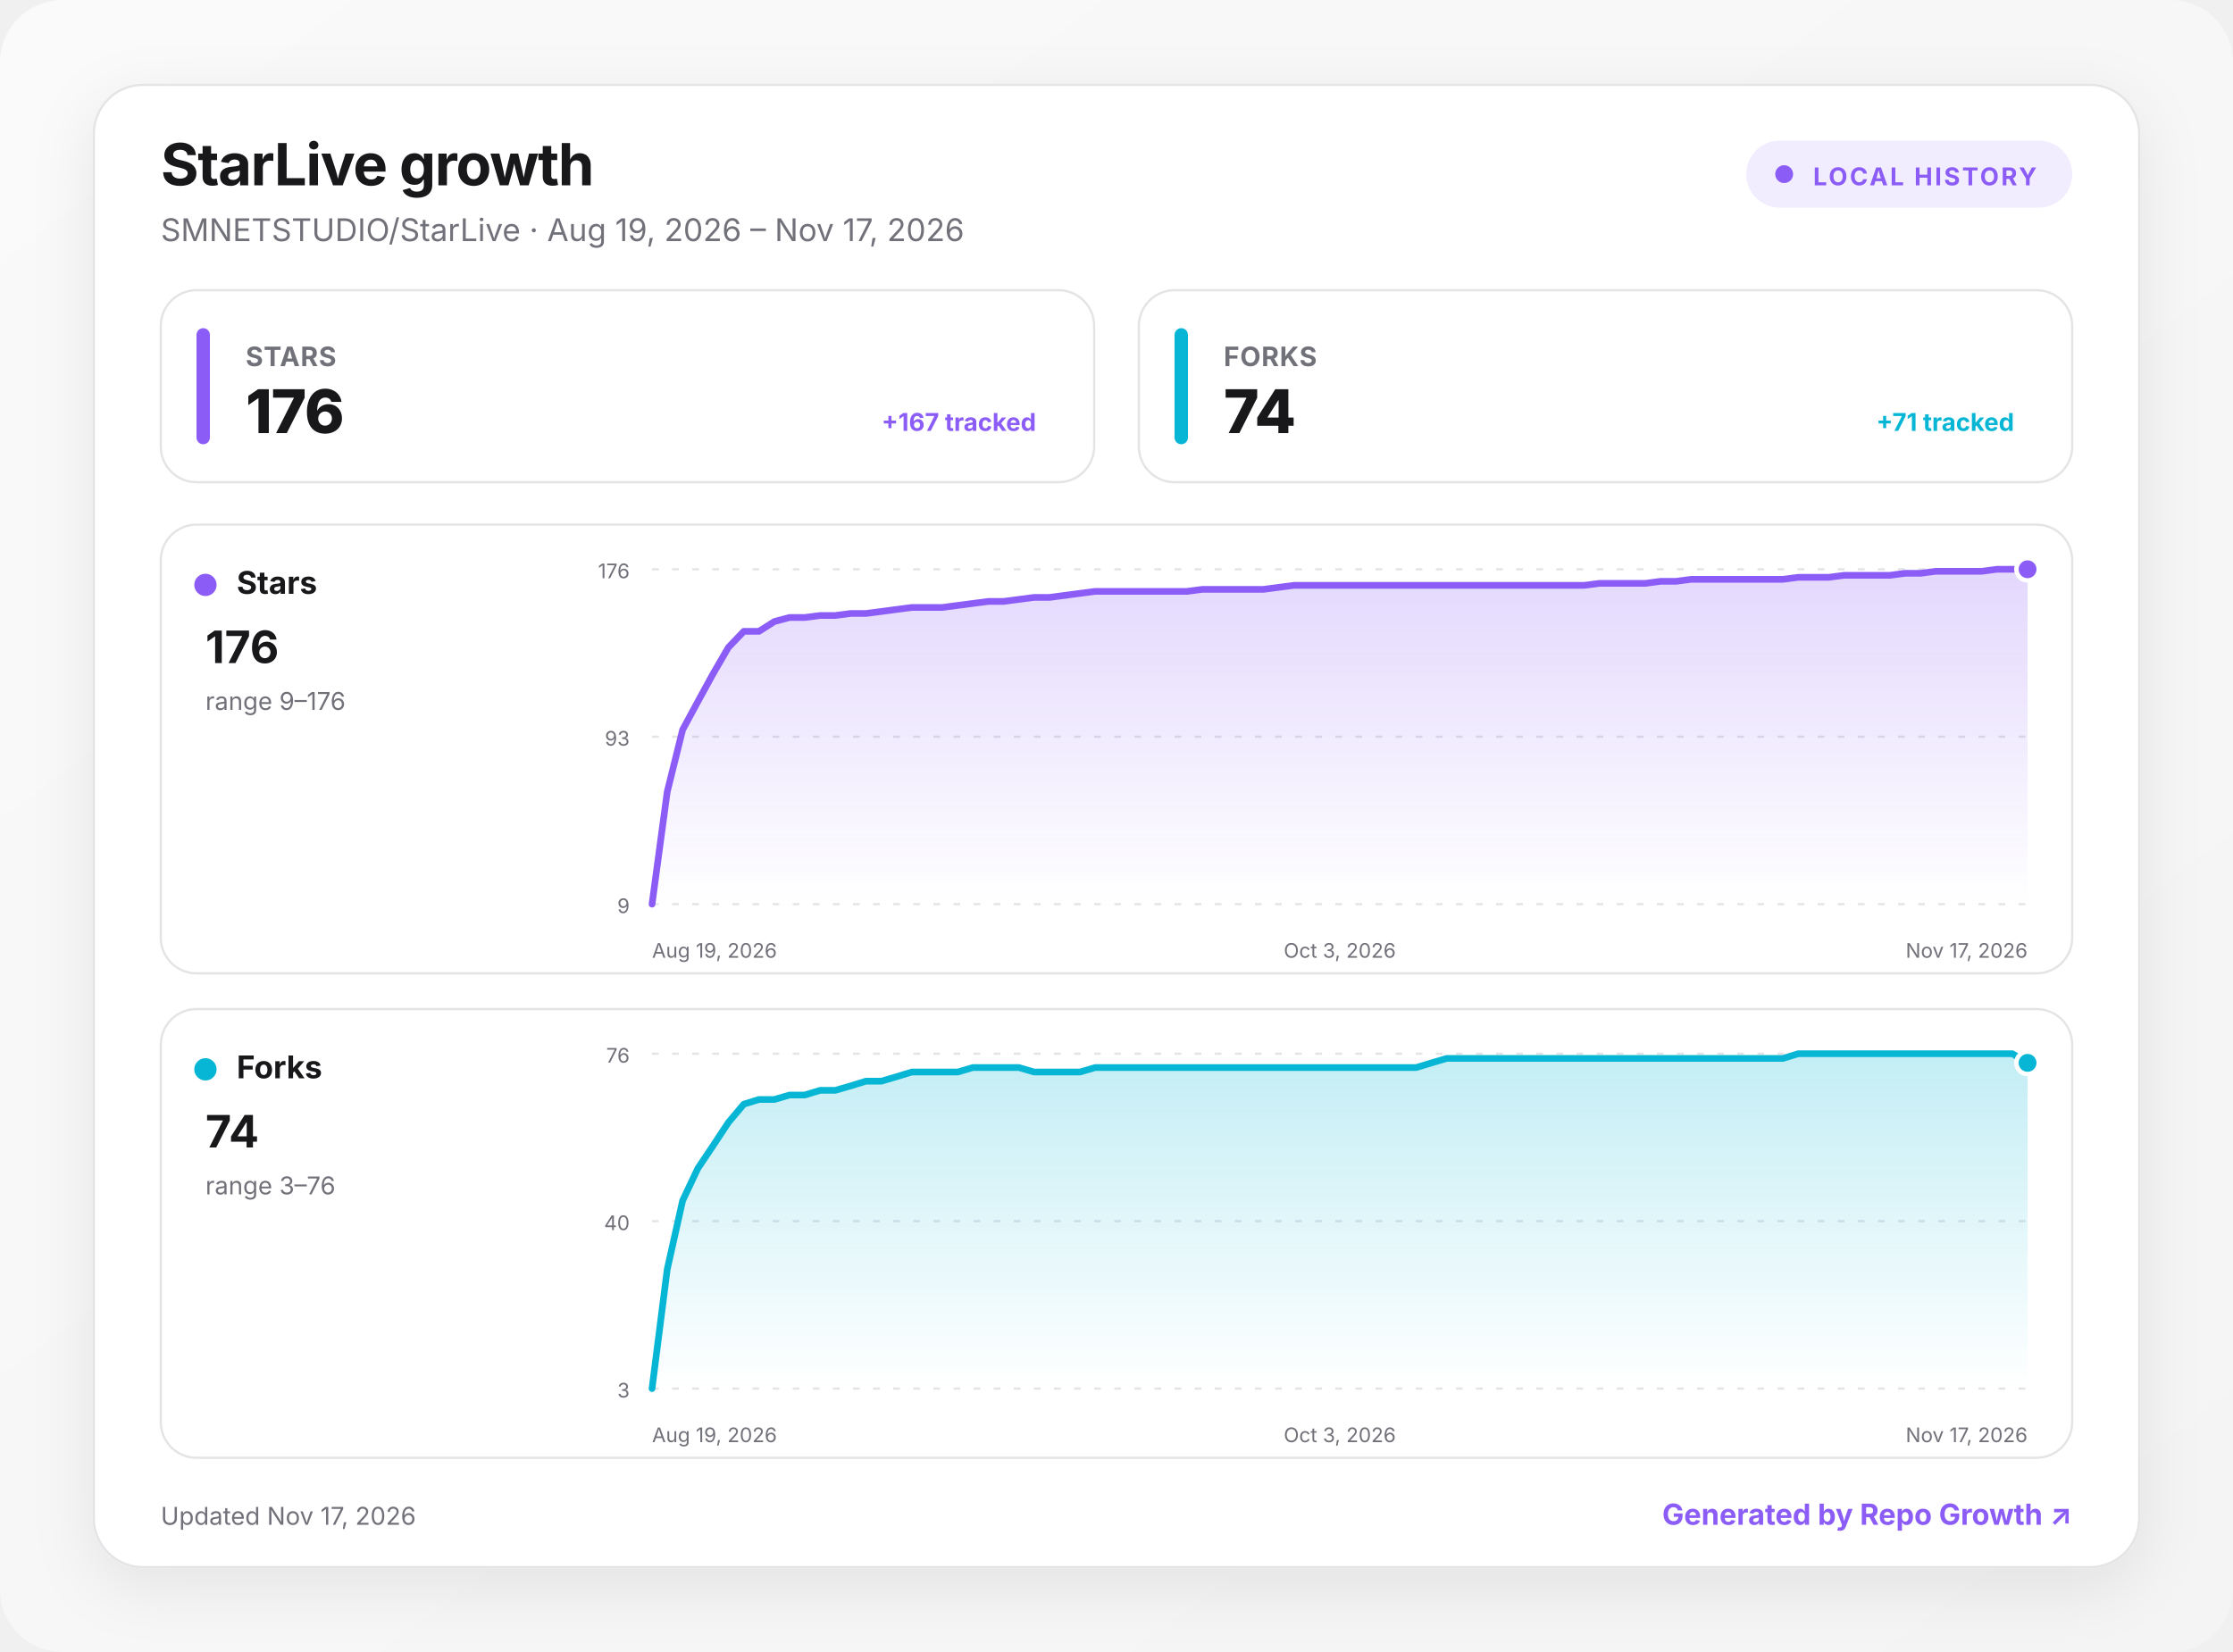
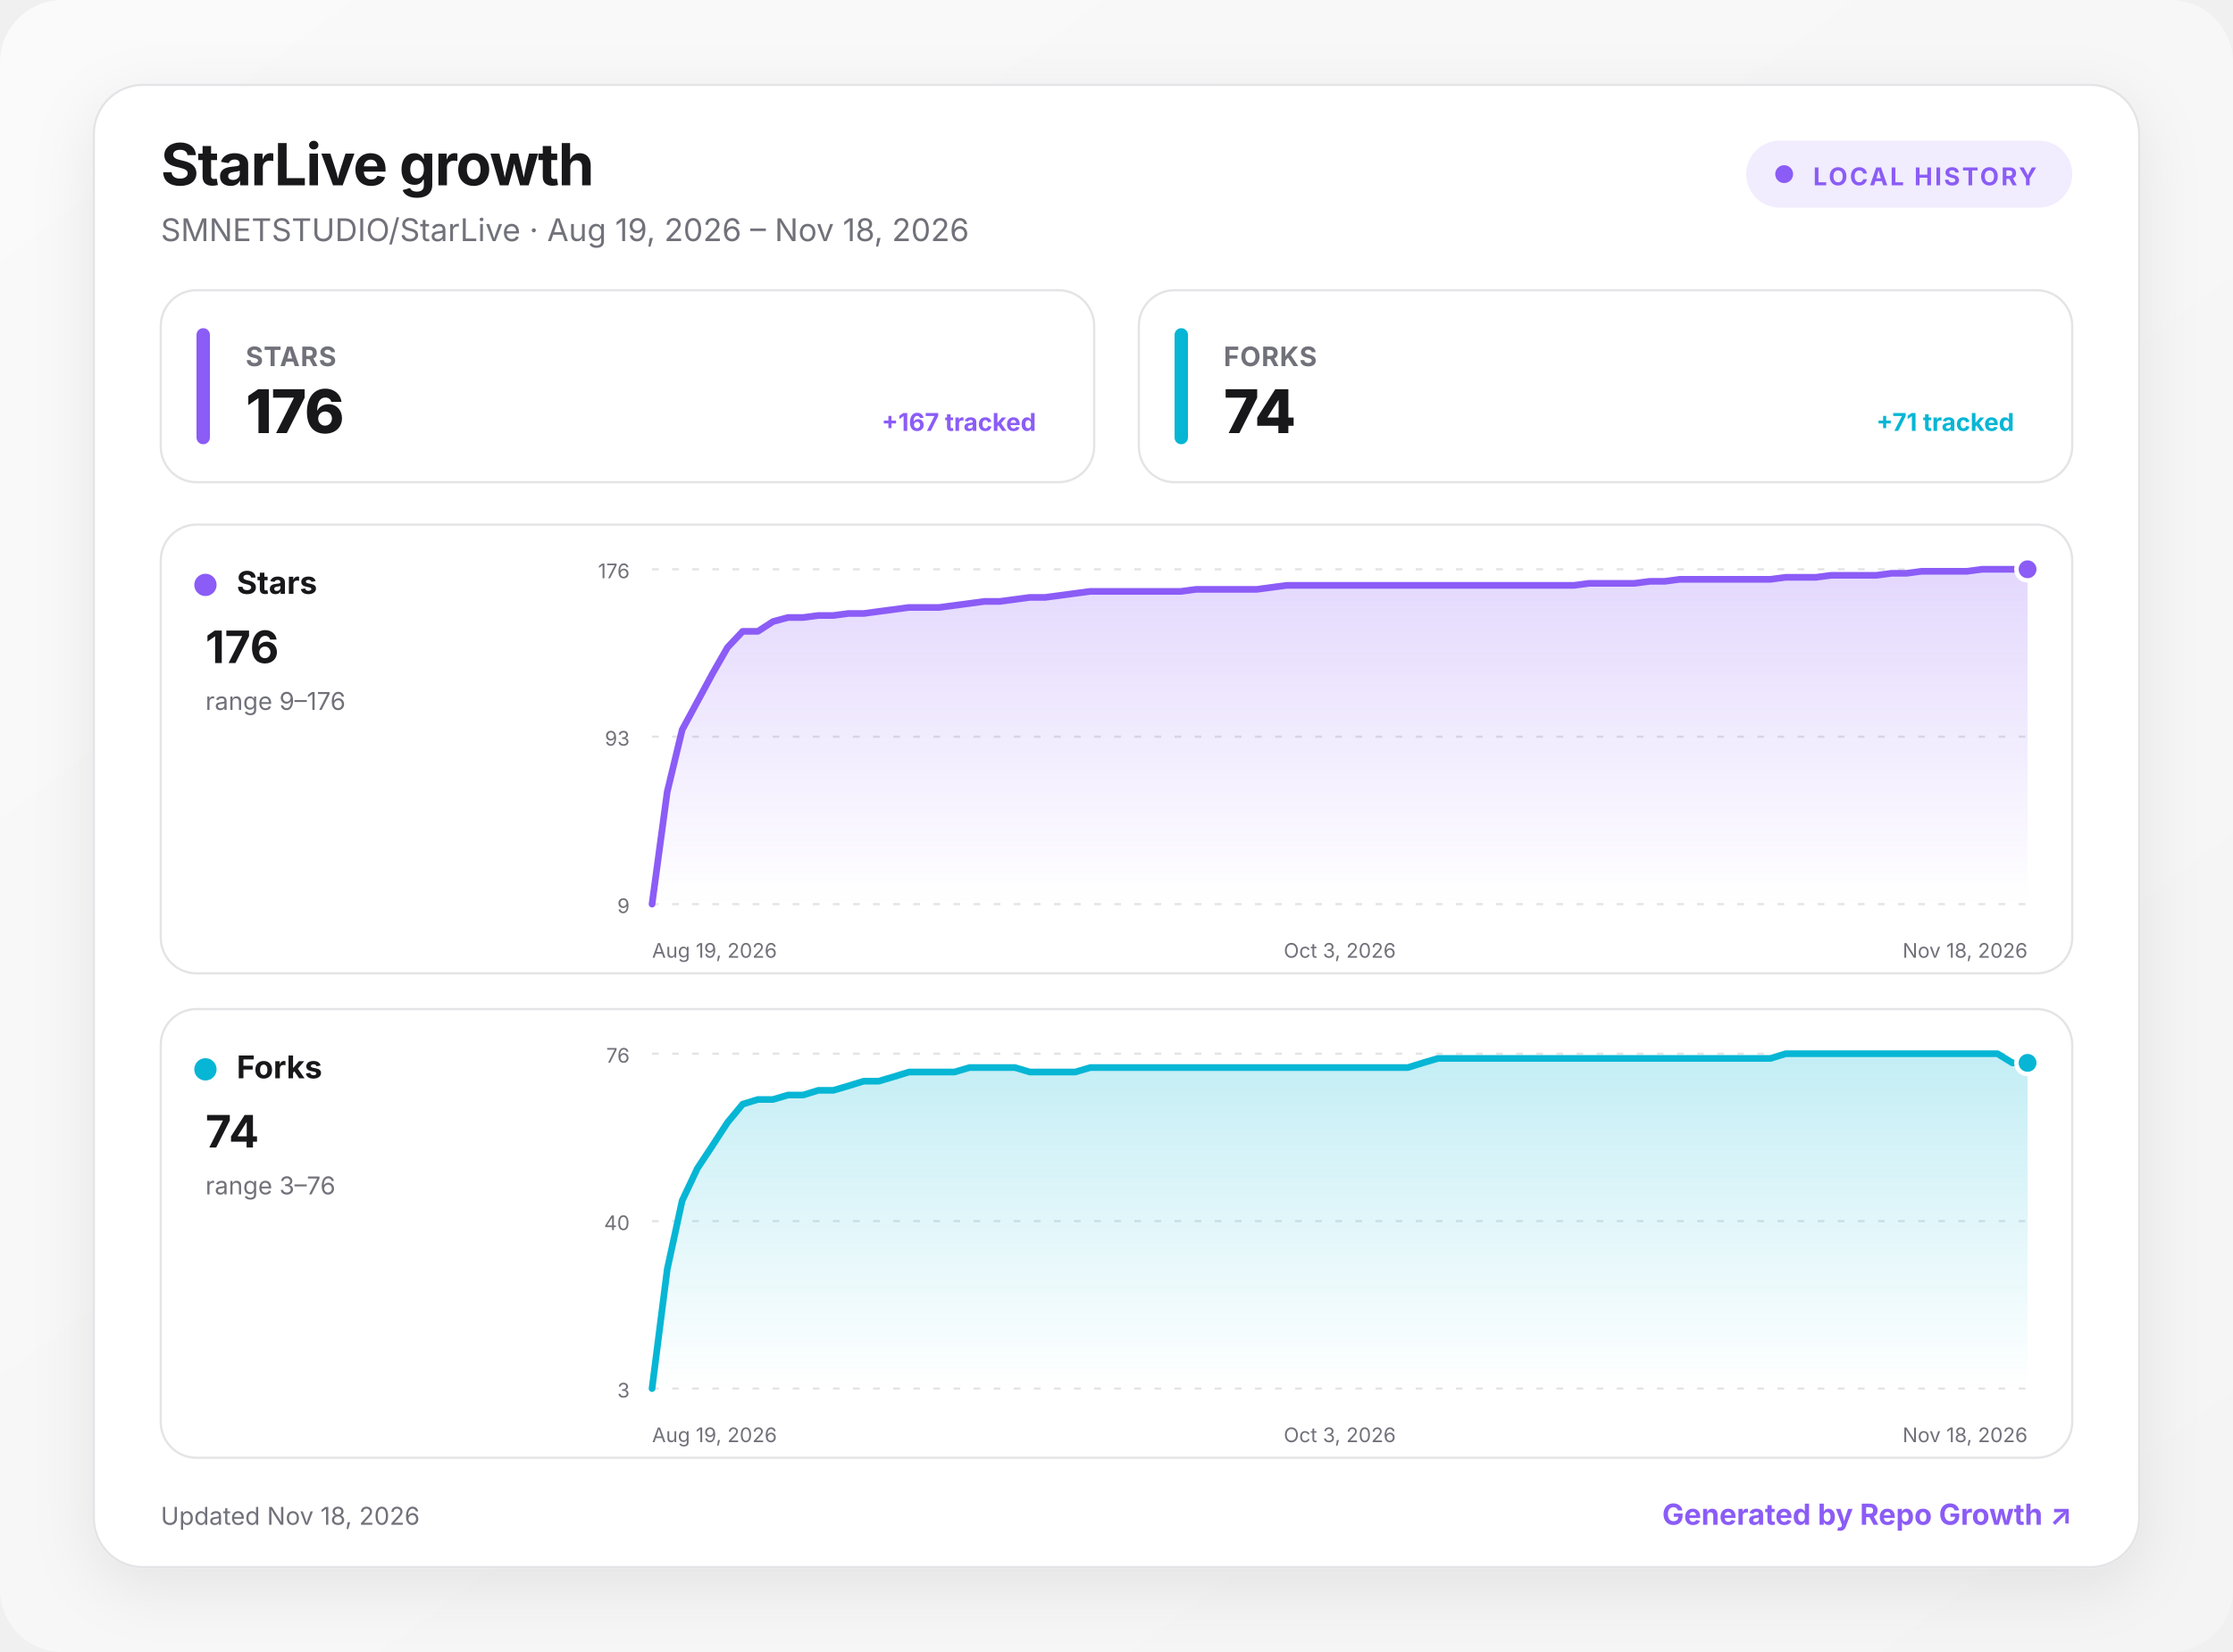
<svg xmlns="http://www.w3.org/2000/svg" width="1000" height="740" viewBox="0 0 1000 740" role="img" aria-labelledby="title desc">
  <defs>
    <linearGradient id="background" x1="0" y1="0" x2="1" y2="1">
      <stop offset="0" stop-color="#fafafa" />
      <stop offset="1" stop-color="#f4f4f5" />
    </linearGradient>
    <linearGradient id="fill-stars" x1="0" y1="0" x2="0" y2="1">
      <stop offset="0" stop-color="#8b5cf6" stop-opacity=".24" />
      <stop offset="1" stop-color="#8b5cf6" stop-opacity="0" />
    </linearGradient>
    <linearGradient id="fill-forks" x1="0" y1="0" x2="0" y2="1">
      <stop offset="0" stop-color="#06b6d4" stop-opacity=".24" />
      <stop offset="1" stop-color="#06b6d4" stop-opacity="0" />
    </linearGradient>
    <filter id="shadow" x="-10%" y="-10%" width="120%" height="130%">
      <feDropShadow dx="0" dy="8" stdDeviation="14" flood-color="#18181b" flood-opacity=".08" />
    </filter>
    <style>
      :root { color-scheme: light dark; }
      .bg { fill: url(#background); }
      .surface { fill: #ffffff; stroke: #e4e4e7; }
      .panel { fill: #ffffff; stroke: #e4e4e7; }
      .primary { fill: #18181b; }
      .secondary { fill: #71717a; }
      .grid { stroke: #e4e4e7; }
      text { font-family: Inter, ui-sans-serif, system-ui, -apple-system, BlinkMacSystemFont, "Segoe UI", sans-serif; }
      @media (prefers-color-scheme: dark) {
        .bg { fill: #09090b; }
        .surface, .panel { fill: #111113; stroke: #27272a; }
        .primary { fill: #fafafa; }
        .secondary { fill: #a1a1aa; }
        .grid { stroke: #27272a; }
      }
    </style>
  </defs>
  <rect class="bg" width="1000" height="740" rx="28" />
  <g transform="translate(42 38)">
    <rect x="0" y="0" width="916" height="664" rx="22" class="surface" filter="url(#shadow)" />
    <text x="30" y="45" class="primary" font-size="26" font-weight="750" letter-spacing="-.5">StarLive growth</text>
-     <text x="30" y="70" class="secondary" font-size="14">SMNETSTUDIO/StarLive · Aug 19, 2026 – Nov 17, 2026</text>
+     <text x="30" y="70" class="secondary" font-size="14">SMNETSTUDIO/StarLive · Aug 19, 2026 – Nov 18, 2026</text>
    <g transform="translate(740 25)">
      <rect width="146" height="30" rx="15" fill="#8b5cf6" fill-opacity=".12" />
      <circle cx="17" cy="15" r="4" fill="#8b5cf6" />
      <text x="30" y="20" fill="#8b5cf6" font-size="11" font-weight="700" letter-spacing="1">LOCAL HISTORY</text>
    </g>
    <g transform="translate(30 92)">
      <rect width="418" height="86" rx="16" class="panel" />
      <rect x="16" y="17" width="6" height="52" rx="3" fill="#8b5cf6" />
      <text x="38" y="34" class="secondary" font-size="12" font-weight="650" letter-spacing=".3">STARS</text>
      <text x="38" y="64" class="primary" font-size="27" font-weight="760" letter-spacing="-.5">176</text>
      <text x="392" y="63" text-anchor="end" fill="#8b5cf6" font-size="11" font-weight="650">+167 tracked</text>
    </g>
    <g transform="translate(468 92)">
      <rect width="418" height="86" rx="16" class="panel" />
      <rect x="16" y="17" width="6" height="52" rx="3" fill="#06b6d4" />
      <text x="38" y="34" class="secondary" font-size="12" font-weight="650" letter-spacing=".3">FORKS</text>
      <text x="38" y="64" class="primary" font-size="27" font-weight="760" letter-spacing="-.5">74</text>
      <text x="392" y="63" text-anchor="end" fill="#06b6d4" font-size="11" font-weight="650">+71 tracked</text>
    </g>
    <g transform="translate(30 197)">
      <rect width="856" height="201" rx="16" class="panel" />
      <circle cx="20" cy="27" r="5" fill="#8b5cf6" />
      <text x="34" y="31" class="primary" font-size="14" font-weight="700">Stars</text>
      <text x="20" y="62" class="primary" font-size="20" font-weight="750">176</text>
      <text x="20" y="83" class="secondary" font-size="11">range 9–176</text>
      <line x1="220" x2="836" y1="20" y2="20" class="grid" stroke-width="1" stroke-dasharray="3 6" />
      <text x="210" y="24" text-anchor="end" class="secondary" font-size="9">176</text>
      <line x1="220" x2="836" y1="95" y2="95" class="grid" stroke-width="1" stroke-dasharray="3 6" />
      <text x="210" y="99" text-anchor="end" class="secondary" font-size="9">93</text>
      <line x1="220" x2="836" y1="170" y2="170" class="grid" stroke-width="1" stroke-dasharray="3 6" />
      <text x="210" y="174" text-anchor="end" class="secondary" font-size="9">9</text>
-       <path d="M220 170 L226.8 119.7 L233.7 91.9 L240.5 79.3 L247.4 66.7 L254.2 55 L261.1 47.8 L267.9 47.8 L274.8 43.4 L281.6 41.6 L288.4 41.6 L295.3 40.7 L302.1 40.7 L309 39.8 L315.8 39.8 L322.7 38.9 L329.5 38 L336.4 37.1 L343.2 37.1 L350 37.1 L356.9 36.2 L363.7 35.3 L370.6 34.4 L377.4 34.4 L384.3 33.5 L391.1 32.6 L398 32.6 L404.8 31.7 L411.6 30.8 L418.5 29.9 L425.3 29.9 L432.2 29.9 L439 29.9 L445.9 29.9 L452.7 29.9 L459.6 29.9 L466.4 29 L473.2 29 L480.1 29 L486.9 29 L493.8 29 L500.6 28.1 L507.5 27.2 L514.3 27.2 L521.2 27.2 L528 27.2 L534.8 27.2 L541.7 27.2 L548.5 27.2 L555.4 27.2 L562.2 27.2 L569.1 27.2 L575.9 27.2 L582.8 27.2 L589.6 27.2 L596.4 27.2 L603.3 27.2 L610.1 27.2 L617 27.2 L623.8 27.2 L630.7 27.2 L637.5 27.2 L644.4 26.3 L651.2 26.3 L658 26.3 L664.9 26.3 L671.7 25.4 L678.6 25.4 L685.4 24.5 L692.3 24.5 L699.1 24.5 L706 24.5 L712.8 24.5 L719.6 24.5 L726.5 24.5 L733.3 23.6 L740.2 23.6 L747 23.6 L753.9 22.7 L760.7 22.7 L767.6 22.7 L774.4 22.7 L781.2 21.8 L788.1 21.8 L794.9 20.9 L801.8 20.9 L808.6 20.9 L815.5 20.9 L822.3 20 L829.2 20 L836 20 L836 170 L220 170 Z" fill="url(#fill-stars)" />
-       <path d="M220 170 L226.8 119.7 L233.7 91.9 L240.5 79.3 L247.4 66.7 L254.2 55 L261.1 47.8 L267.9 47.8 L274.8 43.4 L281.6 41.6 L288.4 41.6 L295.3 40.7 L302.1 40.7 L309 39.8 L315.8 39.8 L322.7 38.9 L329.5 38 L336.4 37.1 L343.2 37.1 L350 37.1 L356.9 36.2 L363.7 35.3 L370.6 34.4 L377.4 34.4 L384.3 33.5 L391.1 32.6 L398 32.6 L404.8 31.7 L411.6 30.8 L418.5 29.9 L425.3 29.9 L432.2 29.9 L439 29.9 L445.9 29.9 L452.7 29.9 L459.6 29.9 L466.4 29 L473.2 29 L480.1 29 L486.9 29 L493.8 29 L500.6 28.1 L507.5 27.2 L514.3 27.2 L521.2 27.2 L528 27.2 L534.8 27.2 L541.7 27.2 L548.5 27.2 L555.4 27.2 L562.2 27.2 L569.1 27.2 L575.9 27.2 L582.8 27.2 L589.6 27.2 L596.4 27.2 L603.3 27.2 L610.1 27.2 L617 27.2 L623.8 27.2 L630.7 27.2 L637.5 27.2 L644.4 26.3 L651.2 26.3 L658 26.3 L664.9 26.3 L671.7 25.4 L678.6 25.4 L685.4 24.5 L692.3 24.5 L699.1 24.5 L706 24.5 L712.8 24.5 L719.6 24.5 L726.5 24.5 L733.3 23.6 L740.2 23.6 L747 23.6 L753.9 22.7 L760.7 22.7 L767.6 22.7 L774.4 22.7 L781.2 21.8 L788.1 21.8 L794.9 20.9 L801.8 20.9 L808.6 20.9 L815.5 20.9 L822.3 20 L829.2 20 L836 20" fill="none" stroke="#8b5cf6" stroke-width="3" stroke-linecap="round" stroke-linejoin="round" />
+       <path d="M220 170 L226.8 119.7 L233.5 91.9 L240.3 79.3 L247.1 66.7 L253.8 55 L260.6 47.8 L267.4 47.8 L274.2 43.4 L280.9 41.6 L287.7 41.6 L294.5 40.7 L301.2 40.7 L308 39.8 L314.8 39.8 L321.5 38.9 L328.3 38 L335.1 37.1 L341.8 37.1 L348.6 37.1 L355.4 36.2 L362.2 35.3 L368.9 34.4 L375.7 34.4 L382.5 33.5 L389.2 32.6 L396 32.6 L402.8 31.7 L409.5 30.8 L416.3 29.9 L423.1 29.9 L429.8 29.9 L436.6 29.9 L443.4 29.9 L450.2 29.9 L456.9 29.9 L463.7 29 L470.5 29 L477.2 29 L484 29 L490.8 29 L497.5 28.1 L504.3 27.2 L511.1 27.2 L517.8 27.2 L524.6 27.2 L531.4 27.2 L538.2 27.2 L544.9 27.2 L551.7 27.2 L558.5 27.2 L565.2 27.2 L572 27.2 L578.8 27.2 L585.5 27.2 L592.3 27.2 L599.1 27.2 L605.8 27.2 L612.6 27.2 L619.4 27.2 L626.2 27.2 L632.9 27.2 L639.7 26.3 L646.5 26.3 L653.2 26.3 L660 26.3 L666.8 25.4 L673.5 25.4 L680.3 24.5 L687.1 24.5 L693.8 24.5 L700.6 24.5 L707.4 24.5 L714.2 24.5 L720.9 24.5 L727.7 23.6 L734.5 23.6 L741.2 23.6 L748 22.7 L754.8 22.7 L761.5 22.7 L768.3 22.7 L775.1 21.8 L781.8 21.8 L788.6 20.9 L795.4 20.9 L802.2 20.9 L808.9 20.9 L815.7 20 L822.5 20 L829.2 20 L836 20 L836 170 L220 170 Z" fill="url(#fill-stars)" />
+       <path d="M220 170 L226.8 119.7 L233.5 91.9 L240.3 79.3 L247.1 66.7 L253.8 55 L260.6 47.8 L267.4 47.8 L274.2 43.4 L280.9 41.6 L287.7 41.6 L294.5 40.7 L301.2 40.7 L308 39.8 L314.8 39.8 L321.5 38.9 L328.3 38 L335.1 37.1 L341.8 37.1 L348.6 37.1 L355.4 36.2 L362.2 35.3 L368.9 34.4 L375.7 34.4 L382.5 33.5 L389.2 32.6 L396 32.6 L402.8 31.7 L409.5 30.8 L416.3 29.9 L423.1 29.9 L429.8 29.9 L436.6 29.9 L443.4 29.9 L450.2 29.9 L456.9 29.9 L463.7 29 L470.5 29 L477.2 29 L484 29 L490.8 29 L497.5 28.1 L504.3 27.2 L511.1 27.2 L517.8 27.2 L524.6 27.2 L531.4 27.2 L538.2 27.2 L544.9 27.2 L551.7 27.2 L558.5 27.2 L565.2 27.2 L572 27.2 L578.8 27.2 L585.5 27.2 L592.3 27.2 L599.1 27.2 L605.8 27.2 L612.6 27.2 L619.4 27.2 L626.2 27.2 L632.9 27.2 L639.7 26.3 L646.5 26.3 L653.2 26.3 L660 26.3 L666.8 25.4 L673.5 25.4 L680.3 24.5 L687.1 24.5 L693.8 24.5 L700.6 24.5 L707.4 24.5 L714.2 24.5 L720.9 24.5 L727.7 23.6 L734.5 23.6 L741.2 23.6 L748 22.7 L754.8 22.7 L761.5 22.7 L768.3 22.7 L775.1 21.8 L781.8 21.8 L788.6 20.9 L795.4 20.9 L802.2 20.9 L808.9 20.9 L815.7 20 L822.5 20 L829.2 20 L836 20" fill="none" stroke="#8b5cf6" stroke-width="3" stroke-linecap="round" stroke-linejoin="round" />
      <circle cx="836" cy="20" r="5" fill="#8b5cf6" stroke="#fff" stroke-width="2" />
      <text x="220" y="194" text-anchor="start" class="secondary" font-size="9">Aug 19, 2026</text>
      <text x="528" y="194" text-anchor="middle" class="secondary" font-size="9">Oct 3, 2026</text>
-       <text x="836" y="194" text-anchor="end" class="secondary" font-size="9">Nov 17, 2026</text>
+       <text x="836" y="194" text-anchor="end" class="secondary" font-size="9">Nov 18, 2026</text>
    </g>
    <g transform="translate(30 414)">
      <rect width="856" height="201" rx="16" class="panel" />
      <circle cx="20" cy="27" r="5" fill="#06b6d4" />
      <text x="34" y="31" class="primary" font-size="14" font-weight="700">Forks</text>
      <text x="20" y="62" class="primary" font-size="20" font-weight="750">74</text>
      <text x="20" y="83" class="secondary" font-size="11">range 3–76</text>
      <line x1="220" x2="836" y1="20" y2="20" class="grid" stroke-width="1" stroke-dasharray="3 6" />
      <text x="210" y="24" text-anchor="end" class="secondary" font-size="9">76</text>
      <line x1="220" x2="836" y1="95" y2="95" class="grid" stroke-width="1" stroke-dasharray="3 6" />
      <text x="210" y="99" text-anchor="end" class="secondary" font-size="9">40</text>
      <line x1="220" x2="836" y1="170" y2="170" class="grid" stroke-width="1" stroke-dasharray="3 6" />
      <text x="210" y="174" text-anchor="end" class="secondary" font-size="9">3</text>
-       <path d="M220 170 L226.8 116.6 L233.7 85.8 L240.5 71.4 L247.4 61.1 L254.2 50.8 L261.1 42.6 L267.9 40.5 L274.8 40.5 L281.6 38.5 L288.4 38.5 L295.3 36.4 L302.1 36.4 L309 34.4 L315.8 32.3 L322.7 32.3 L329.5 30.3 L336.4 28.2 L343.2 28.2 L350 28.2 L356.9 28.2 L363.7 26.2 L370.6 26.2 L377.4 26.2 L384.3 26.2 L391.1 28.2 L398 28.2 L404.8 28.2 L411.6 28.2 L418.5 26.2 L425.3 26.2 L432.2 26.2 L439 26.2 L445.9 26.2 L452.7 26.2 L459.6 26.2 L466.4 26.2 L473.2 26.2 L480.1 26.2 L486.9 26.2 L493.8 26.2 L500.6 26.2 L507.5 26.2 L514.3 26.2 L521.2 26.2 L528 26.2 L534.8 26.2 L541.7 26.2 L548.5 26.2 L555.4 26.2 L562.2 26.2 L569.1 24.1 L575.9 22.1 L582.8 22.1 L589.6 22.1 L596.4 22.1 L603.3 22.1 L610.1 22.1 L617 22.1 L623.8 22.1 L630.7 22.1 L637.5 22.1 L644.4 22.1 L651.2 22.1 L658 22.1 L664.9 22.1 L671.7 22.1 L678.6 22.1 L685.4 22.1 L692.3 22.1 L699.1 22.1 L706 22.1 L712.8 22.1 L719.6 22.1 L726.5 22.1 L733.3 20 L740.2 20 L747 20 L753.9 20 L760.7 20 L767.6 20 L774.4 20 L781.2 20 L788.1 20 L794.9 20 L801.8 20 L808.6 20 L815.5 20 L822.3 20 L829.2 20 L836 24.1 L836 170 L220 170 Z" fill="url(#fill-forks)" />
-       <path d="M220 170 L226.8 116.6 L233.7 85.8 L240.5 71.4 L247.4 61.1 L254.2 50.8 L261.1 42.6 L267.9 40.5 L274.8 40.5 L281.6 38.5 L288.4 38.5 L295.3 36.4 L302.1 36.4 L309 34.4 L315.8 32.3 L322.7 32.3 L329.5 30.3 L336.4 28.2 L343.2 28.2 L350 28.2 L356.9 28.2 L363.7 26.2 L370.6 26.2 L377.4 26.2 L384.3 26.2 L391.1 28.2 L398 28.2 L404.8 28.2 L411.6 28.2 L418.5 26.2 L425.3 26.2 L432.2 26.2 L439 26.2 L445.9 26.2 L452.7 26.2 L459.6 26.2 L466.4 26.2 L473.2 26.2 L480.1 26.2 L486.9 26.2 L493.8 26.2 L500.6 26.2 L507.5 26.2 L514.3 26.2 L521.2 26.2 L528 26.2 L534.8 26.2 L541.7 26.2 L548.5 26.2 L555.4 26.2 L562.2 26.2 L569.1 24.1 L575.9 22.1 L582.8 22.1 L589.6 22.1 L596.4 22.1 L603.3 22.1 L610.1 22.1 L617 22.1 L623.8 22.1 L630.7 22.1 L637.5 22.1 L644.4 22.1 L651.2 22.1 L658 22.1 L664.9 22.1 L671.7 22.1 L678.6 22.1 L685.4 22.1 L692.3 22.1 L699.1 22.1 L706 22.1 L712.8 22.1 L719.6 22.1 L726.5 22.1 L733.3 20 L740.2 20 L747 20 L753.9 20 L760.7 20 L767.6 20 L774.4 20 L781.2 20 L788.1 20 L794.9 20 L801.8 20 L808.6 20 L815.5 20 L822.3 20 L829.2 20 L836 24.1" fill="none" stroke="#06b6d4" stroke-width="3" stroke-linecap="round" stroke-linejoin="round" />
+       <path d="M220 170 L226.8 116.6 L233.5 85.8 L240.3 71.4 L247.1 61.1 L253.8 50.8 L260.6 42.6 L267.4 40.5 L274.2 40.5 L280.9 38.5 L287.7 38.5 L294.5 36.4 L301.2 36.4 L308 34.4 L314.8 32.3 L321.5 32.3 L328.3 30.3 L335.1 28.2 L341.8 28.2 L348.6 28.2 L355.4 28.2 L362.2 26.2 L368.9 26.2 L375.7 26.2 L382.5 26.2 L389.2 28.2 L396 28.2 L402.8 28.2 L409.5 28.2 L416.3 26.2 L423.1 26.2 L429.8 26.2 L436.6 26.2 L443.4 26.2 L450.2 26.2 L456.9 26.2 L463.7 26.2 L470.5 26.2 L477.2 26.2 L484 26.2 L490.8 26.2 L497.5 26.2 L504.3 26.2 L511.1 26.2 L517.8 26.2 L524.6 26.2 L531.4 26.2 L538.2 26.2 L544.9 26.2 L551.7 26.2 L558.5 26.2 L565.2 24.1 L572 22.1 L578.8 22.1 L585.5 22.1 L592.3 22.1 L599.1 22.1 L605.8 22.1 L612.6 22.1 L619.4 22.1 L626.2 22.1 L632.9 22.1 L639.7 22.1 L646.5 22.1 L653.2 22.1 L660 22.1 L666.8 22.1 L673.5 22.1 L680.3 22.1 L687.1 22.1 L693.8 22.1 L700.6 22.1 L707.4 22.1 L714.2 22.1 L720.9 22.1 L727.7 20 L734.5 20 L741.2 20 L748 20 L754.8 20 L761.5 20 L768.3 20 L775.1 20 L781.8 20 L788.6 20 L795.4 20 L802.2 20 L808.9 20 L815.7 20 L822.5 20 L829.2 24.1 L836 24.1 L836 170 L220 170 Z" fill="url(#fill-forks)" />
+       <path d="M220 170 L226.8 116.6 L233.5 85.8 L240.3 71.4 L247.1 61.1 L253.8 50.8 L260.6 42.6 L267.4 40.5 L274.2 40.5 L280.9 38.5 L287.7 38.5 L294.5 36.4 L301.2 36.4 L308 34.4 L314.8 32.3 L321.5 32.3 L328.3 30.3 L335.1 28.2 L341.8 28.2 L348.6 28.2 L355.4 28.2 L362.2 26.2 L368.9 26.2 L375.7 26.2 L382.5 26.2 L389.2 28.2 L396 28.2 L402.8 28.2 L409.5 28.2 L416.3 26.2 L423.1 26.2 L429.8 26.2 L436.6 26.2 L443.4 26.2 L450.2 26.2 L456.9 26.2 L463.7 26.2 L470.5 26.2 L477.2 26.2 L484 26.2 L490.8 26.2 L497.5 26.2 L504.3 26.2 L511.1 26.2 L517.8 26.2 L524.6 26.2 L531.4 26.2 L538.2 26.2 L544.9 26.2 L551.7 26.2 L558.5 26.2 L565.2 24.1 L572 22.1 L578.8 22.1 L585.5 22.1 L592.3 22.1 L599.1 22.1 L605.8 22.1 L612.6 22.1 L619.4 22.1 L626.2 22.1 L632.9 22.1 L639.7 22.1 L646.5 22.1 L653.2 22.1 L660 22.1 L666.8 22.1 L673.5 22.1 L680.3 22.1 L687.1 22.1 L693.8 22.1 L700.6 22.1 L707.4 22.1 L714.2 22.1 L720.9 22.1 L727.7 20 L734.5 20 L741.2 20 L748 20 L754.8 20 L761.5 20 L768.3 20 L775.1 20 L781.8 20 L788.6 20 L795.4 20 L802.2 20 L808.9 20 L815.7 20 L822.5 20 L829.2 24.1 L836 24.1" fill="none" stroke="#06b6d4" stroke-width="3" stroke-linecap="round" stroke-linejoin="round" />
      <circle cx="836" cy="24.1" r="5" fill="#06b6d4" stroke="#fff" stroke-width="2" />
      <text x="220" y="194" text-anchor="start" class="secondary" font-size="9">Aug 19, 2026</text>
      <text x="528" y="194" text-anchor="middle" class="secondary" font-size="9">Oct 3, 2026</text>
-       <text x="836" y="194" text-anchor="end" class="secondary" font-size="9">Nov 17, 2026</text>
+       <text x="836" y="194" text-anchor="end" class="secondary" font-size="9">Nov 18, 2026</text>
    </g>
-     <text x="30" y="645" class="secondary" font-size="11">Updated Nov 17, 2026</text>
+     <text x="30" y="645" class="secondary" font-size="11">Updated Nov 18, 2026</text>
    <a href="https://github.com/MacRimi/repo-growth" target="_blank" aria-label="Open the Repo Growth project">
      <text x="886" y="645" fill="#8b5cf6" text-anchor="end" font-size="13" font-weight="700">Generated by Repo Growth ↗</text>
    </a>
  </g>
</svg>
